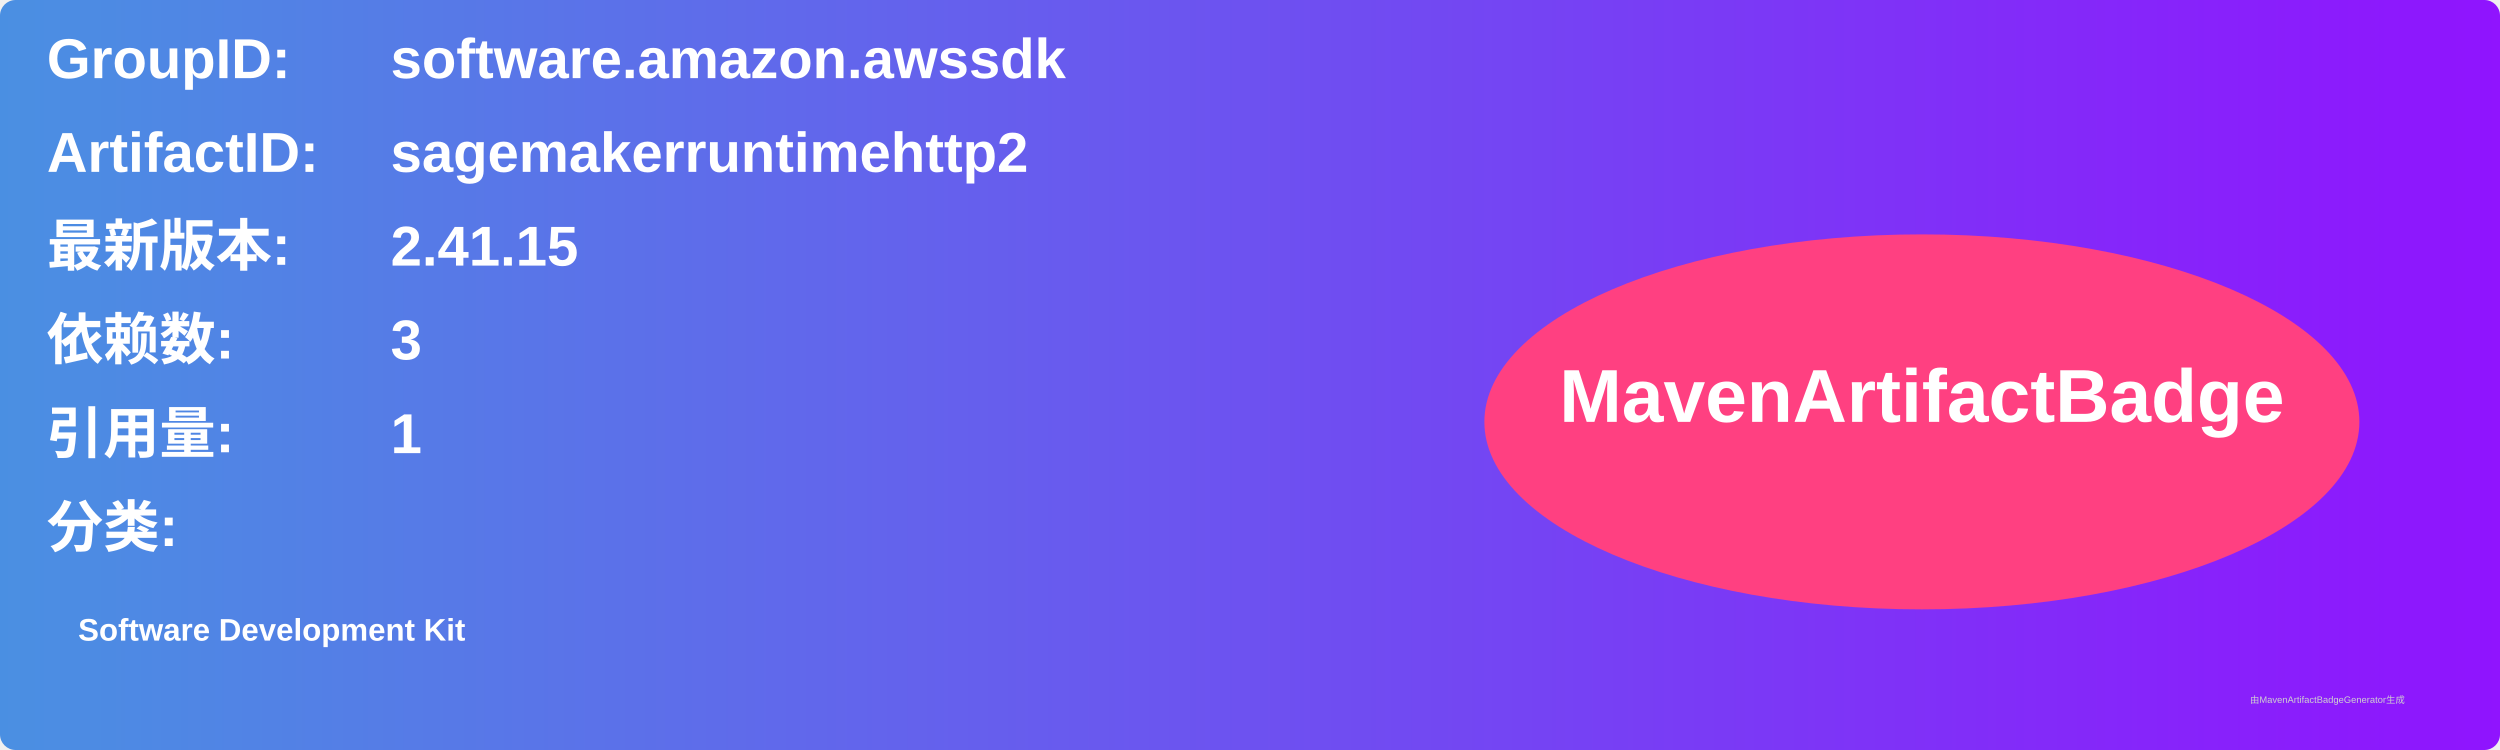
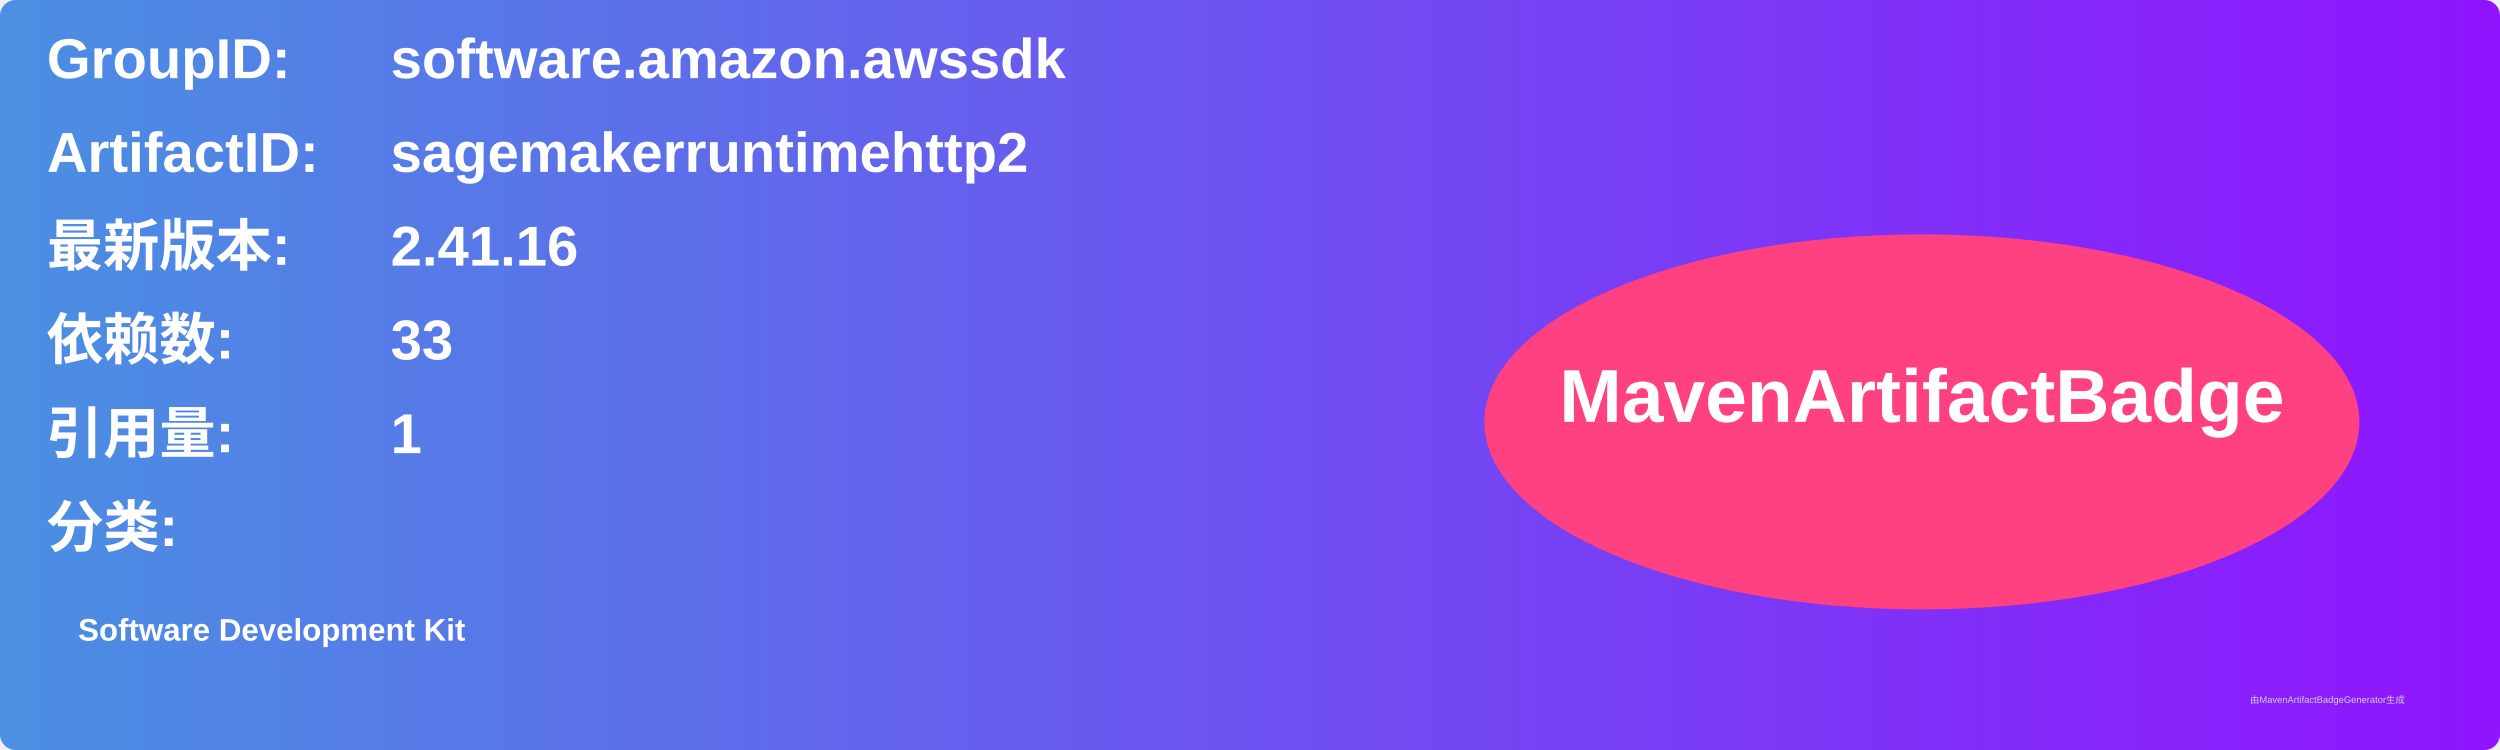
<svg xmlns="http://www.w3.org/2000/svg" width="800" height="240" viewBox="0 0 800 240">
  <linearGradient id="grad" x1="0%" y1="0%" x2="100%" y2="0%">
    <stop offset="0%" stop-color="#4a90e2" />
    <stop offset="100%" stop-color="#9013fe" />
  </linearGradient>
  <rect width="100%" height="100%" rx="5" ry="5" fill="url(#grad)" />
  <g transform="translate(15, 15)">
    <text x="0" y="10" font-family="Arial" font-size="18" fill="white" font-weight="bold" width="260">GroupID:</text>
    <text x="110" y="10" font-family="Arial" font-size="18" fill="white" font-weight="bold" width="460">software.amazon.awssdk</text>
    <text x="0" y="40" font-family="Arial" font-size="18" fill="white" font-weight="bold" width="260">ArtifactID:</text>
    <text x="110" y="40" font-family="Arial" font-size="18" fill="white" font-weight="bold" width="460">sagemakerruntimehttp2</text>
    <text x="0" y="70" font-family="Arial" font-size="18" fill="white" font-weight="bold">最新版本:</text>
    <text x="110" y="70" font-family="Arial" font-size="18" fill="white" font-weight="bold">
-       <tspan font-weight="bold">2.41.15</tspan>
+       <tspan font-weight="bold">2.41.16</tspan>
    </text>
    <text x="0" y="100" font-family="Arial" font-size="18" fill="white" font-weight="bold">依赖数: </text>
    <text x="110" y="100" font-family="Arial" font-size="18" fill="white">
-       <tspan font-weight="bold">3</tspan>
+       <tspan font-weight="bold">33</tspan>
    </text>
    <text x="0" y="130" font-family="Arial" font-size="18" fill="white" font-weight="bold">引用量: </text>
    <text x="110" y="130" font-family="Arial" font-size="18" fill="white">
      <tspan font-weight="bold">1</tspan>
    </text>
    <text x="0" y="160" font-family="Arial" font-size="18" fill="white" font-weight="bold">分类:</text>
    <text x="10" y="190" font-family="Arial" font-size="10" fill="white">
      <tspan font-weight="bold">Software Development Kit</tspan>
    </text>
    <ellipse cx="600" cy="120" rx="140" ry="60" fill="#ff4081" />
    <text x="600" y="120" text-anchor="middle" font-family="Arial" font-size="24" fill="white" font-weight="bold">MavenArtifactBadge</text>
  </g>
  <text x="720" y="225" font-family="Arial" font-size="3" fill="#d0d0d0">由MavenArtifactBadgeGenerator生成</text>
</svg>
